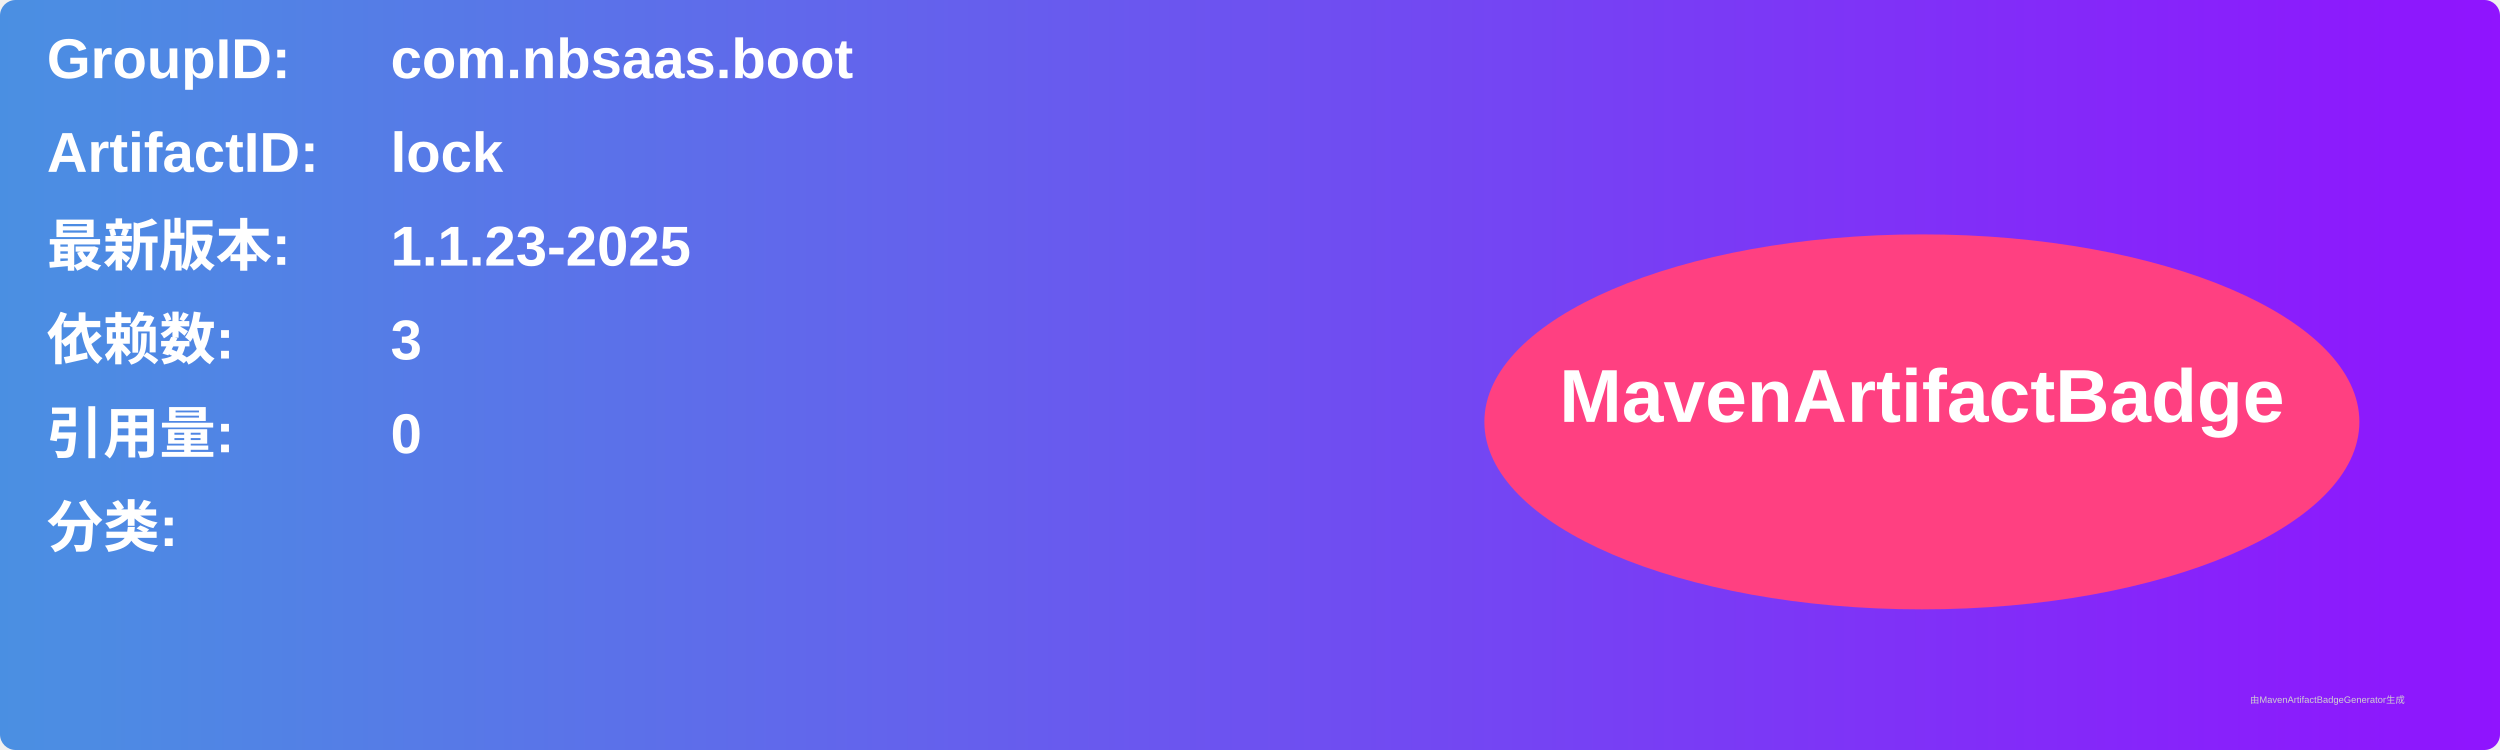
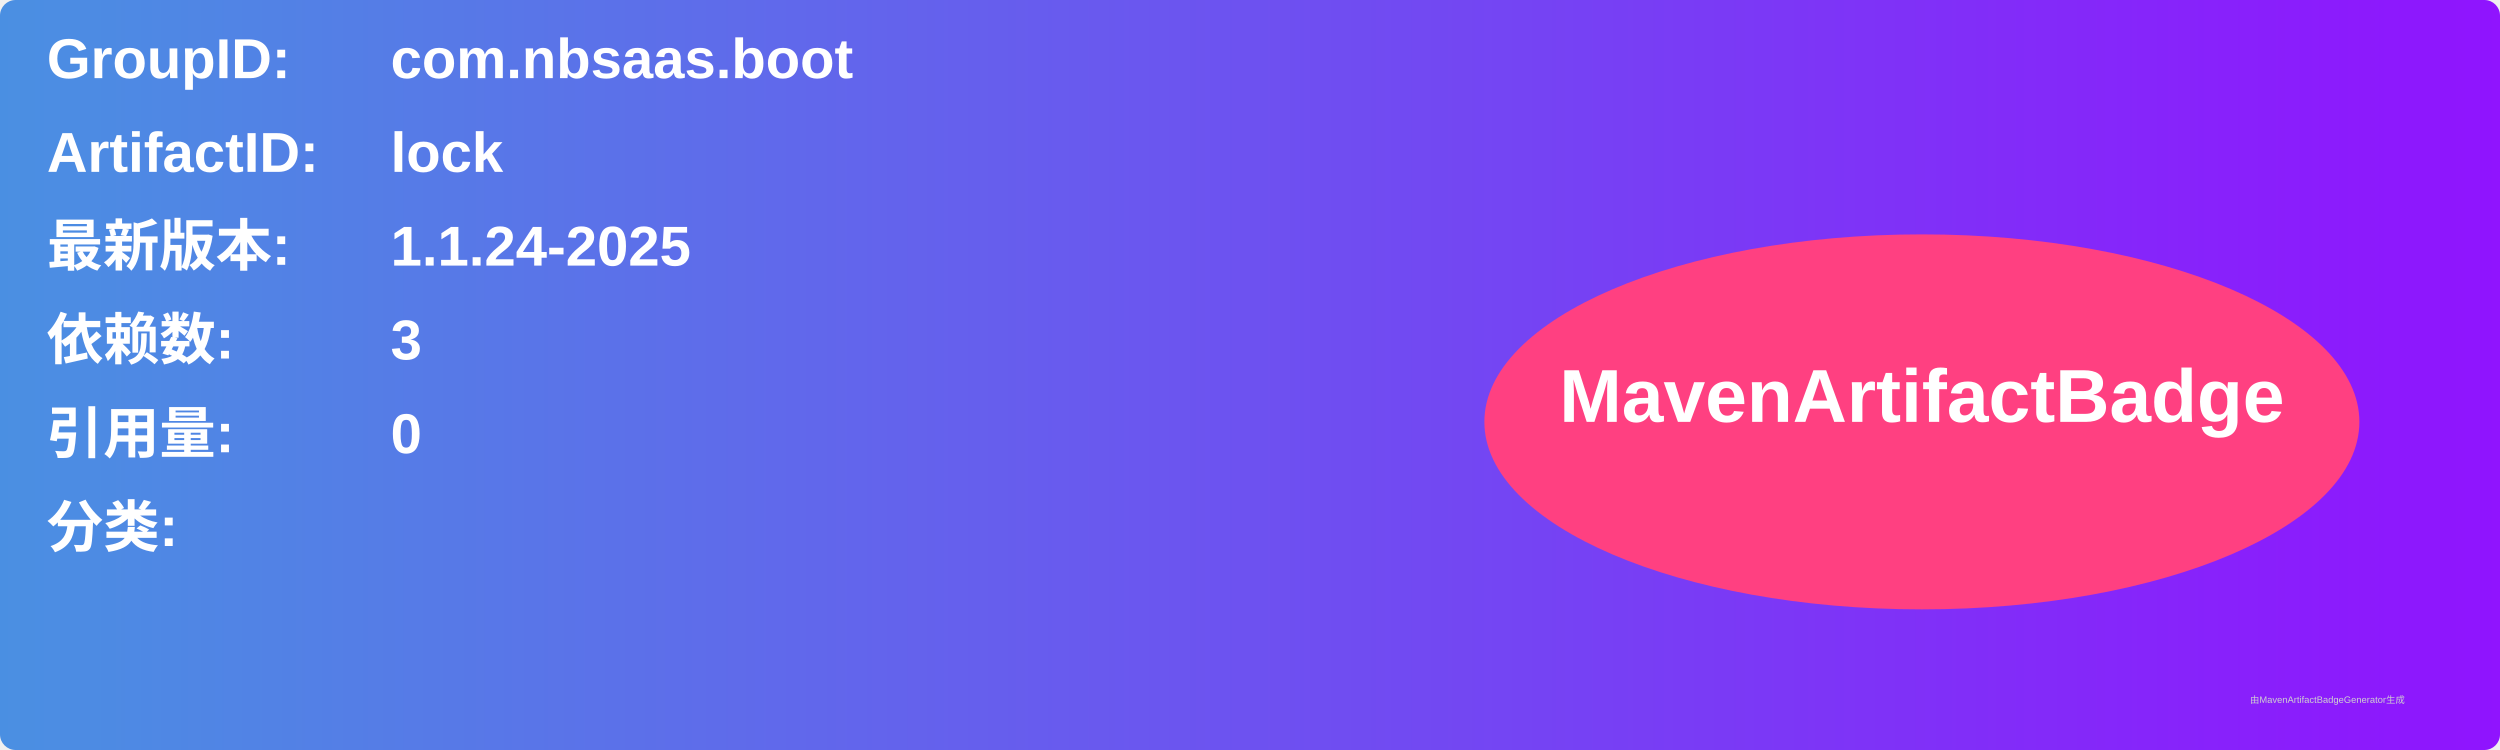
<svg xmlns="http://www.w3.org/2000/svg" width="800" height="240" viewBox="0 0 800 240">
  <linearGradient id="grad" x1="0%" y1="0%" x2="100%" y2="0%">
    <stop offset="0%" stop-color="#4a90e2" />
    <stop offset="100%" stop-color="#9013fe" />
  </linearGradient>
  <rect width="100%" height="100%" rx="5" ry="5" fill="url(#grad)" />
  <g transform="translate(15, 15)">
    <text x="0" y="10" font-family="Arial" font-size="18" fill="white" font-weight="bold" width="260">GroupID:</text>
    <text x="110" y="10" font-family="Arial" font-size="18" fill="white" font-weight="bold" width="460">com.nbsaas.boot</text>
    <text x="0" y="40" font-family="Arial" font-size="18" fill="white" font-weight="bold" width="260">ArtifactID:</text>
    <text x="110" y="40" font-family="Arial" font-size="18" fill="white" font-weight="bold" width="460">lock</text>
    <text x="0" y="70" font-family="Arial" font-size="18" fill="white" font-weight="bold">最新版本:</text>
    <text x="110" y="70" font-family="Arial" font-size="18" fill="white" font-weight="bold">
-       <tspan font-weight="bold">1.1.23-2025</tspan>
+       <tspan font-weight="bold">1.1.24-2025</tspan>
    </text>
    <text x="0" y="100" font-family="Arial" font-size="18" fill="white" font-weight="bold">依赖数: </text>
    <text x="110" y="100" font-family="Arial" font-size="18" fill="white">
      <tspan font-weight="bold">3</tspan>
    </text>
    <text x="0" y="130" font-family="Arial" font-size="18" fill="white" font-weight="bold">引用量: </text>
    <text x="110" y="130" font-family="Arial" font-size="18" fill="white">
      <tspan font-weight="bold">0</tspan>
    </text>
    <text x="0" y="160" font-family="Arial" font-size="18" fill="white" font-weight="bold">分类:</text>
    <text x="10" y="190" font-family="Arial" font-size="10" fill="white">
      <tspan font-weight="bold" />
    </text>
    <ellipse cx="600" cy="120" rx="140" ry="60" fill="#ff4081" />
    <text x="600" y="120" text-anchor="middle" font-family="Arial" font-size="24" fill="white" font-weight="bold">MavenArtifactBadge</text>
  </g>
  <text x="720" y="225" font-family="Arial" font-size="3" fill="#d0d0d0">由MavenArtifactBadgeGenerator生成</text>
</svg>
